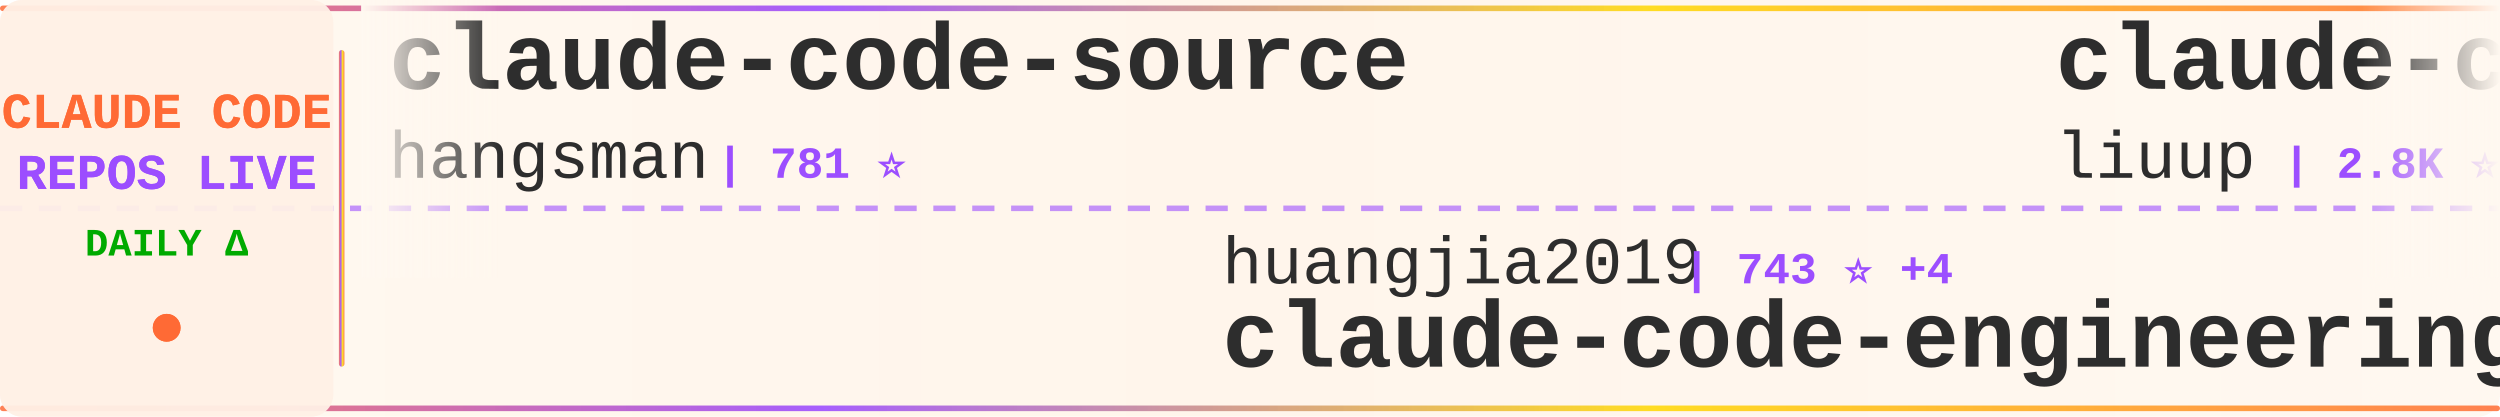
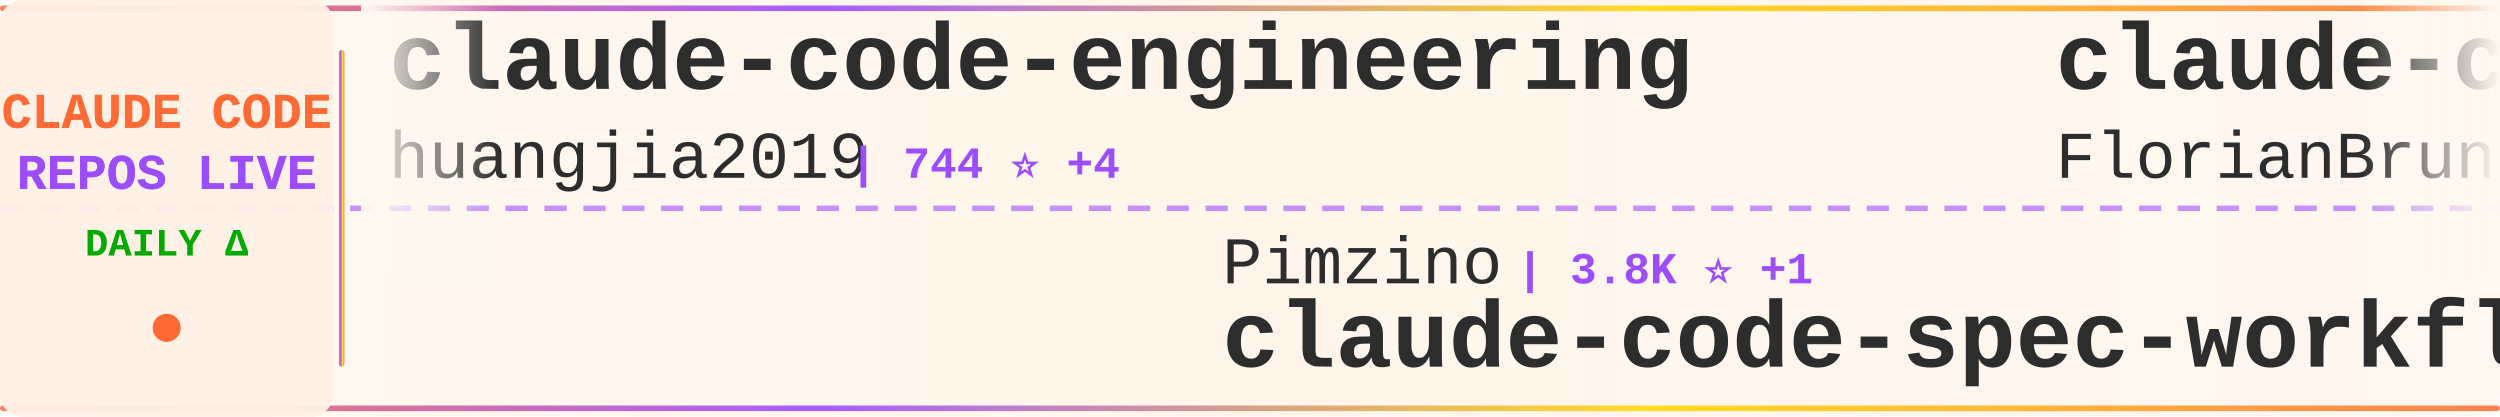
<svg xmlns="http://www.w3.org/2000/svg" width="900" height="150">
  <defs>
    <linearGradient id="tickerBg" x1="0%" y1="0%" x2="100%" y2="0%">
      <stop offset="0%" style="stop-color:#fff8f0;stop-opacity:0.98" />
      <stop offset="50%" style="stop-color:#fff5eb;stop-opacity:1" />
      <stop offset="100%" style="stop-color:#fff8f0;stop-opacity:0.98" />
    </linearGradient>
    <linearGradient id="borderGrad" x1="0%" y1="0%" x2="100%" y2="0%">
      <stop offset="0%" style="stop-color:#FF6B35;stop-opacity:0.85">
        <animate attributeName="stop-opacity" values="0.85;1;0.85" dur="2s" repeatCount="indefinite" />
      </stop>
      <stop offset="33%" style="stop-color:#9C4EFF;stop-opacity:0.9">
        <animate attributeName="stop-opacity" values="0.9;1;0.9" dur="2.2s" repeatCount="indefinite" />
      </stop>
      <stop offset="66%" style="stop-color:#FFD700;stop-opacity:0.85">
        <animate attributeName="stop-opacity" values="0.85;1;0.85" dur="1.8s" repeatCount="indefinite" />
      </stop>
      <stop offset="100%" style="stop-color:#FF6B35;stop-opacity:0.85">
        <animate attributeName="stop-opacity" values="0.85;1;0.85" dur="2s" repeatCount="indefinite" />
      </stop>
    </linearGradient>
    <filter id="textGlow">
      <feGaussianBlur stdDeviation="0.15" result="coloredBlur" />
      <feMerge>
        <feMergeNode in="coloredBlur" />
        <feMergeNode in="SourceGraphic" />
      </feMerge>
    </filter>
    <filter id="metricGlow">
      <feGaussianBlur stdDeviation="0.2" result="coloredBlur" />
      <feMerge>
        <feMergeNode in="coloredBlur" />
        <feMergeNode in="SourceGraphic" />
      </feMerge>
    </filter>
    <linearGradient id="leftFade" x1="0%" y1="0%" x2="100%" y2="0%">
      <stop offset="0%" style="stop-color:#fff8f0;stop-opacity:1" />
      <stop offset="100%" style="stop-color:#fff8f0;stop-opacity:0" />
    </linearGradient>
    <linearGradient id="rightFade" x1="0%" y1="0%" x2="100%" y2="0%">
      <stop offset="0%" style="stop-color:#fff8f0;stop-opacity:0" />
      <stop offset="100%" style="stop-color:#fff8f0;stop-opacity:1" />
    </linearGradient>
  </defs>
  <rect width="900" height="150" fill="url(#tickerBg)" rx="8" />
  <rect x="0" y="2" width="900" height="2" fill="url(#borderGrad)" rx="1" />
  <rect x="0" y="146" width="900" height="2" fill="url(#borderGrad)" rx="1" />
  <line x1="0" y1="75" x2="900" y2="75" stroke="#9C4EFF" stroke-width="2" stroke-dasharray="8 6" opacity="0.6" />
  <rect x="0" y="0" width="120" height="150" fill="#fff0e6" opacity="0.95" rx="8" />
  <text x="60" y="46" font-family="'Courier New', monospace" font-size="18" font-weight="bold" fill="#FF6B35" text-anchor="middle" filter="url(#textGlow)">
    CLAUDE CODE
  </text>
  <text x="60" y="68" font-family="'Courier New', monospace" font-size="18" font-weight="bold" fill="#9C4EFF" text-anchor="middle" filter="url(#textGlow)">
    REPOS LIVE
  </text>
  <text x="60" y="92" font-family="'Courier New', monospace" font-size="14" font-weight="bold" fill="#00aa00" text-anchor="middle">
    DAILY Δ
  </text>
  <circle cx="60" cy="118" r="5" fill="#FF6B35" filter="url(#metricGlow)">
    <animate attributeName="r" values="4;6;4" dur="1.5s" repeatCount="indefinite" />
    <animate attributeName="opacity" values="0.6;1;0.6" dur="1.5s" repeatCount="indefinite" />
  </circle>
  <rect x="122" y="18" width="2" height="114" fill="url(#borderGrad)" rx="1" />
  <clipPath id="tickerClip">
    <rect x="130" y="0" width="770" height="150" />
  </clipPath>
  <g clip-path="url(#tickerClip)">
    <g id="tickerItems">
      <animateTransform attributeName="transform" attributeType="XML" type="translate" from="0 0" to="-3000 0" dur="54s" repeatCount="indefinite" />
      <g transform="translate(0, 0)">
-         <text x="140" y="32" font-family="'Courier New', monospace" font-size="34" font-weight="bold" fill="#2d2d2d">claude-code-source</text>
-         <text x="140" y="64" font-family="'Courier New', monospace" font-size="24" font-weight="normal" fill="#2d2d2d" opacity="1.0">hangsman</text>
-         <text x="258" y="64" font-family="'Courier New', monospace" font-size="16" font-weight="bold" fill="#9C4EFF"> | 781 ⭐</text>
+         <text x="140" y="32" font-family="'Courier New', monospace" font-size="34" font-weight="bold" fill="#2d2d2d">claude-code-engineering</text>
+         <text x="140" y="64" font-family="'Courier New', monospace" font-size="24" font-weight="normal" fill="#2d2d2d" opacity="1.0">huangjia2019</text>
+         <text x="306" y="64" font-family="'Courier New', monospace" font-size="16" font-weight="bold" fill="#9C4EFF"> | 744 ⭐ +4</text>
      </g>
      <g transform="translate(300, 0)">
-         <text x="140" y="102" font-family="'Courier New', monospace" font-size="24" font-weight="normal" fill="#2d2d2d" opacity="1.0">huangjia2019</text>
-         <text x="306" y="102" font-family="'Courier New', monospace" font-size="16" font-weight="bold" fill="#9C4EFF"> | 743 ⭐ +4</text>
-         <text x="140" y="132" font-family="'Courier New', monospace" font-size="34" font-weight="bold" fill="#2d2d2d">claude-code-engineering</text>
+         <text x="140" y="102" font-family="'Courier New', monospace" font-size="24" font-weight="normal" fill="#2d2d2d" opacity="1.0">Pimzino</text>
+         <text x="246" y="102" font-family="'Courier New', monospace" font-size="16" font-weight="bold" fill="#9C4EFF"> | 3.8K ⭐ +1</text>
+         <text x="140" y="132" font-family="'Courier New', monospace" font-size="34" font-weight="bold" fill="#2d2d2d">claude-code-spec-workflo...</text>
      </g>
      <g transform="translate(600, 0)">
-         <text x="140" y="32" font-family="'Courier New', monospace" font-size="34" font-weight="bold" fill="#2d2d2d">claude-code-analysis</text>
-         <text x="140" y="64" font-family="'Courier New', monospace" font-size="24" font-weight="normal" fill="#2d2d2d" opacity="1.0">liuup</text>
-         <text x="222" y="64" font-family="'Courier New', monospace" font-size="16" font-weight="bold" fill="#9C4EFF"> | 2.8K ⭐ +17</text>
+         <text x="140" y="32" font-family="'Courier New', monospace" font-size="34" font-weight="bold" fill="#2d2d2d">claude-code-ultimate-gui...</text>
+         <text x="140" y="64" font-family="'Courier New', monospace" font-size="24" font-weight="normal" fill="#2d2d2d" opacity="1.0">FlorianBruniaux</text>
+         <text x="342" y="64" font-family="'Courier New', monospace" font-size="16" font-weight="bold" fill="#9C4EFF"> | 4.6K ⭐ +18</text>
      </g>
      <g transform="translate(900, 0)">
+         <text x="140" y="102" font-family="'Courier New', monospace" font-size="24" font-weight="normal" fill="#2d2d2d" opacity="1.0">nicedreamzapp</text>
+         <text x="318" y="102" font-family="'Courier New', monospace" font-size="16" font-weight="bold" fill="#9C4EFF"> | 2.7K ⭐ +3</text>
+         <text x="140" y="132" font-family="'Courier New', monospace" font-size="34" font-weight="bold" fill="#2d2d2d">claude-code-local</text>
+       </g>
+       <g transform="translate(1200, 0)">
+         <text x="140" y="32" font-family="'Courier New', monospace" font-size="34" font-weight="bold" fill="#2d2d2d">claude-code-settings</text>
+         <text x="140" y="64" font-family="'Courier New', monospace" font-size="24" font-weight="normal" fill="#2d2d2d" opacity="1.0">feiskyer</text>
+         <text x="258" y="64" font-family="'Courier New', monospace" font-size="16" font-weight="bold" fill="#9C4EFF"> | 1.5K ⭐ +2</text>
+       </g>
+       <g transform="translate(1500, 0)">
+         <text x="140" y="102" font-family="'Courier New', monospace" font-size="24" font-weight="normal" fill="#2d2d2d" opacity="1.0">777genius</text>
+         <text x="270" y="102" font-family="'Courier New', monospace" font-size="16" font-weight="bold" fill="#9C4EFF"> | 913 ⭐ +1</text>
+         <text x="140" y="132" font-family="'Courier New', monospace" font-size="34" font-weight="bold" fill="#2d2d2d">claude-code-source-code</text>
+       </g>
+       <g transform="translate(1800, 0)">
+         <text x="140" y="32" font-family="'Courier New', monospace" font-size="34" font-weight="bold" fill="#2d2d2d">claude-code-plugins-plus...</text>
+         <text x="140" y="64" font-family="'Courier New', monospace" font-size="24" font-weight="normal" fill="#2d2d2d" opacity="1.0">jeremylongshore</text>
+         <text x="342" y="64" font-family="'Courier New', monospace" font-size="16" font-weight="bold" fill="#9C4EFF"> | 2.3K ⭐ +9</text>
+       </g>
+       <g transform="translate(2100, 0)">
+         <text x="140" y="102" font-family="'Courier New', monospace" font-size="24" font-weight="normal" fill="#2d2d2d" opacity="1.0">https-deeplearning-ai</text>
+         <text x="414" y="102" font-family="'Courier New', monospace" font-size="16" font-weight="bold" fill="#9C4EFF"> | 522 ⭐</text>
+         <text x="140" y="132" font-family="'Courier New', monospace" font-size="34" font-weight="bold" fill="#2d2d2d">sc-claude-code-files</text>
+       </g>
+       <g transform="translate(2400, 0)">
+         <text x="140" y="32" font-family="'Courier New', monospace" font-size="34" font-weight="bold" fill="#2d2d2d">claude-code-source-build</text>
+         <text x="140" y="64" font-family="'Courier New', monospace" font-size="24" font-weight="normal" fill="#2d2d2d" opacity="1.0">andrew-kramer-inno</text>
+         <text x="378" y="64" font-family="'Courier New', monospace" font-size="16" font-weight="bold" fill="#9C4EFF"> | 591 ⭐</text>
+       </g>
+       <g transform="translate(2700, 0)">
        <text x="140" y="102" font-family="'Courier New', monospace" font-size="24" font-weight="normal" fill="#2d2d2d" opacity="1.0">ChinaSiro</text>
        <text x="270" y="102" font-family="'Courier New', monospace" font-size="16" font-weight="bold" fill="#9C4EFF"> | 9.3K ⭐ +3</text>
        <text x="140" y="132" font-family="'Courier New', monospace" font-size="34" font-weight="bold" fill="#2d2d2d">claude-code-sourcemap</text>
      </g>
-       <g transform="translate(1200, 0)">
-         <text x="140" y="32" font-family="'Courier New', monospace" font-size="34" font-weight="bold" fill="#2d2d2d">claude_code_src</text>
-         <text x="140" y="64" font-family="'Courier New', monospace" font-size="24" font-weight="normal" fill="#2d2d2d" opacity="1.0">ponponon</text>
-         <text x="258" y="64" font-family="'Courier New', monospace" font-size="16" font-weight="bold" fill="#9C4EFF"> | 2.3K ⭐ +1</text>
-       </g>
-       <g transform="translate(1500, 0)">
-         <text x="140" y="102" font-family="'Courier New', monospace" font-size="24" font-weight="normal" fill="#2d2d2d" opacity="1.0">repowise-dev</text>
-         <text x="306" y="102" font-family="'Courier New', monospace" font-size="16" font-weight="bold" fill="#9C4EFF"> | 1.1K ⭐ +1</text>
-         <text x="140" y="132" font-family="'Courier New', monospace" font-size="34" font-weight="bold" fill="#2d2d2d">claude-code-prompts</text>
-       </g>
-       <g transform="translate(1800, 0)">
-         <text x="140" y="32" font-family="'Courier New', monospace" font-size="34" font-weight="bold" fill="#2d2d2d">claude-code-cli</text>
-         <text x="140" y="64" font-family="'Courier New', monospace" font-size="24" font-weight="normal" fill="#2d2d2d" opacity="1.0">huangserva</text>
-         <text x="282" y="64" font-family="'Courier New', monospace" font-size="16" font-weight="bold" fill="#9C4EFF"> | 592 ⭐</text>
-       </g>
-       <g transform="translate(2100, 0)">
-         <text x="140" y="102" font-family="'Courier New', monospace" font-size="24" font-weight="normal" fill="#2d2d2d" opacity="1.0">shareAI-lab</text>
-         <text x="294" y="102" font-family="'Courier New', monospace" font-size="16" font-weight="bold" fill="#9C4EFF"> | 63.8K ⭐ +150</text>
-         <text x="140" y="132" font-family="'Courier New', monospace" font-size="34" font-weight="bold" fill="#2d2d2d">learn-claude-code</text>
-       </g>
-       <g transform="translate(2400, 0)">
-         <text x="140" y="32" font-family="'Courier New', monospace" font-size="34" font-weight="bold" fill="#2d2d2d">Open-ClaudeCode</text>
-         <text x="140" y="64" font-family="'Courier New', monospace" font-size="24" font-weight="normal" fill="#2d2d2d" opacity="1.0">LING71671</text>
-         <text x="270" y="64" font-family="'Courier New', monospace" font-size="16" font-weight="bold" fill="#9C4EFF"> | 870 ⭐ +1</text>
-       </g>
-       <g transform="translate(2700, 0)">
-         <text x="140" y="102" font-family="'Courier New', monospace" font-size="24" font-weight="normal" fill="#2d2d2d" opacity="1.0">anthropics</text>
-         <text x="282" y="102" font-family="'Courier New', monospace" font-size="16" font-weight="bold" fill="#9C4EFF"> | 4.9K ⭐ +9</text>
-         <text x="140" y="132" font-family="'Courier New', monospace" font-size="34" font-weight="bold" fill="#2d2d2d">claude-code-security-rev...</text>
-       </g>
      <g transform="translate(3000, 0)">
-         <text x="140" y="32" font-family="'Courier New', monospace" font-size="34" font-weight="bold" fill="#2d2d2d">claude-code-source</text>
-         <text x="140" y="64" font-family="'Courier New', monospace" font-size="24" font-weight="normal" fill="#2d2d2d" opacity="1.0">hangsman</text>
-         <text x="258" y="64" font-family="'Courier New', monospace" font-size="16" font-weight="bold" fill="#9C4EFF"> | 781 ⭐</text>
+         <text x="140" y="32" font-family="'Courier New', monospace" font-size="34" font-weight="bold" fill="#2d2d2d">claude-code-engineering</text>
+         <text x="140" y="64" font-family="'Courier New', monospace" font-size="24" font-weight="normal" fill="#2d2d2d" opacity="1.0">huangjia2019</text>
+         <text x="306" y="64" font-family="'Courier New', monospace" font-size="16" font-weight="bold" fill="#9C4EFF"> | 744 ⭐ +4</text>
      </g>
      <g transform="translate(3300, 0)">
-         <text x="140" y="102" font-family="'Courier New', monospace" font-size="24" font-weight="normal" fill="#2d2d2d" opacity="1.0">huangjia2019</text>
-         <text x="306" y="102" font-family="'Courier New', monospace" font-size="16" font-weight="bold" fill="#9C4EFF"> | 743 ⭐ +4</text>
-         <text x="140" y="132" font-family="'Courier New', monospace" font-size="34" font-weight="bold" fill="#2d2d2d">claude-code-engineering</text>
+         <text x="140" y="102" font-family="'Courier New', monospace" font-size="24" font-weight="normal" fill="#2d2d2d" opacity="1.0">Pimzino</text>
+         <text x="246" y="102" font-family="'Courier New', monospace" font-size="16" font-weight="bold" fill="#9C4EFF"> | 3.8K ⭐ +1</text>
+         <text x="140" y="132" font-family="'Courier New', monospace" font-size="34" font-weight="bold" fill="#2d2d2d">claude-code-spec-workflo...</text>
      </g>
      <g transform="translate(3600, 0)">
-         <text x="140" y="32" font-family="'Courier New', monospace" font-size="34" font-weight="bold" fill="#2d2d2d">claude-code-analysis</text>
-         <text x="140" y="64" font-family="'Courier New', monospace" font-size="24" font-weight="normal" fill="#2d2d2d" opacity="1.0">liuup</text>
-         <text x="222" y="64" font-family="'Courier New', monospace" font-size="16" font-weight="bold" fill="#9C4EFF"> | 2.8K ⭐ +17</text>
+         <text x="140" y="32" font-family="'Courier New', monospace" font-size="34" font-weight="bold" fill="#2d2d2d">claude-code-ultimate-gui...</text>
+         <text x="140" y="64" font-family="'Courier New', monospace" font-size="24" font-weight="normal" fill="#2d2d2d" opacity="1.0">FlorianBruniaux</text>
+         <text x="342" y="64" font-family="'Courier New', monospace" font-size="16" font-weight="bold" fill="#9C4EFF"> | 4.6K ⭐ +18</text>
      </g>
      <g transform="translate(3900, 0)">
-         <text x="140" y="102" font-family="'Courier New', monospace" font-size="24" font-weight="normal" fill="#2d2d2d" opacity="1.0">ChinaSiro</text>
-         <text x="270" y="102" font-family="'Courier New', monospace" font-size="16" font-weight="bold" fill="#9C4EFF"> | 9.3K ⭐ +3</text>
-         <text x="140" y="132" font-family="'Courier New', monospace" font-size="34" font-weight="bold" fill="#2d2d2d">claude-code-sourcemap</text>
+         <text x="140" y="102" font-family="'Courier New', monospace" font-size="24" font-weight="normal" fill="#2d2d2d" opacity="1.0">nicedreamzapp</text>
+         <text x="318" y="102" font-family="'Courier New', monospace" font-size="16" font-weight="bold" fill="#9C4EFF"> | 2.7K ⭐ +3</text>
+         <text x="140" y="132" font-family="'Courier New', monospace" font-size="34" font-weight="bold" fill="#2d2d2d">claude-code-local</text>
      </g>
    </g>
  </g>
  <rect x="130" y="0" width="50" height="100" fill="url(#leftFade)" />
  <rect x="850" y="0" width="50" height="100" fill="url(#rightFade)" />
</svg>
